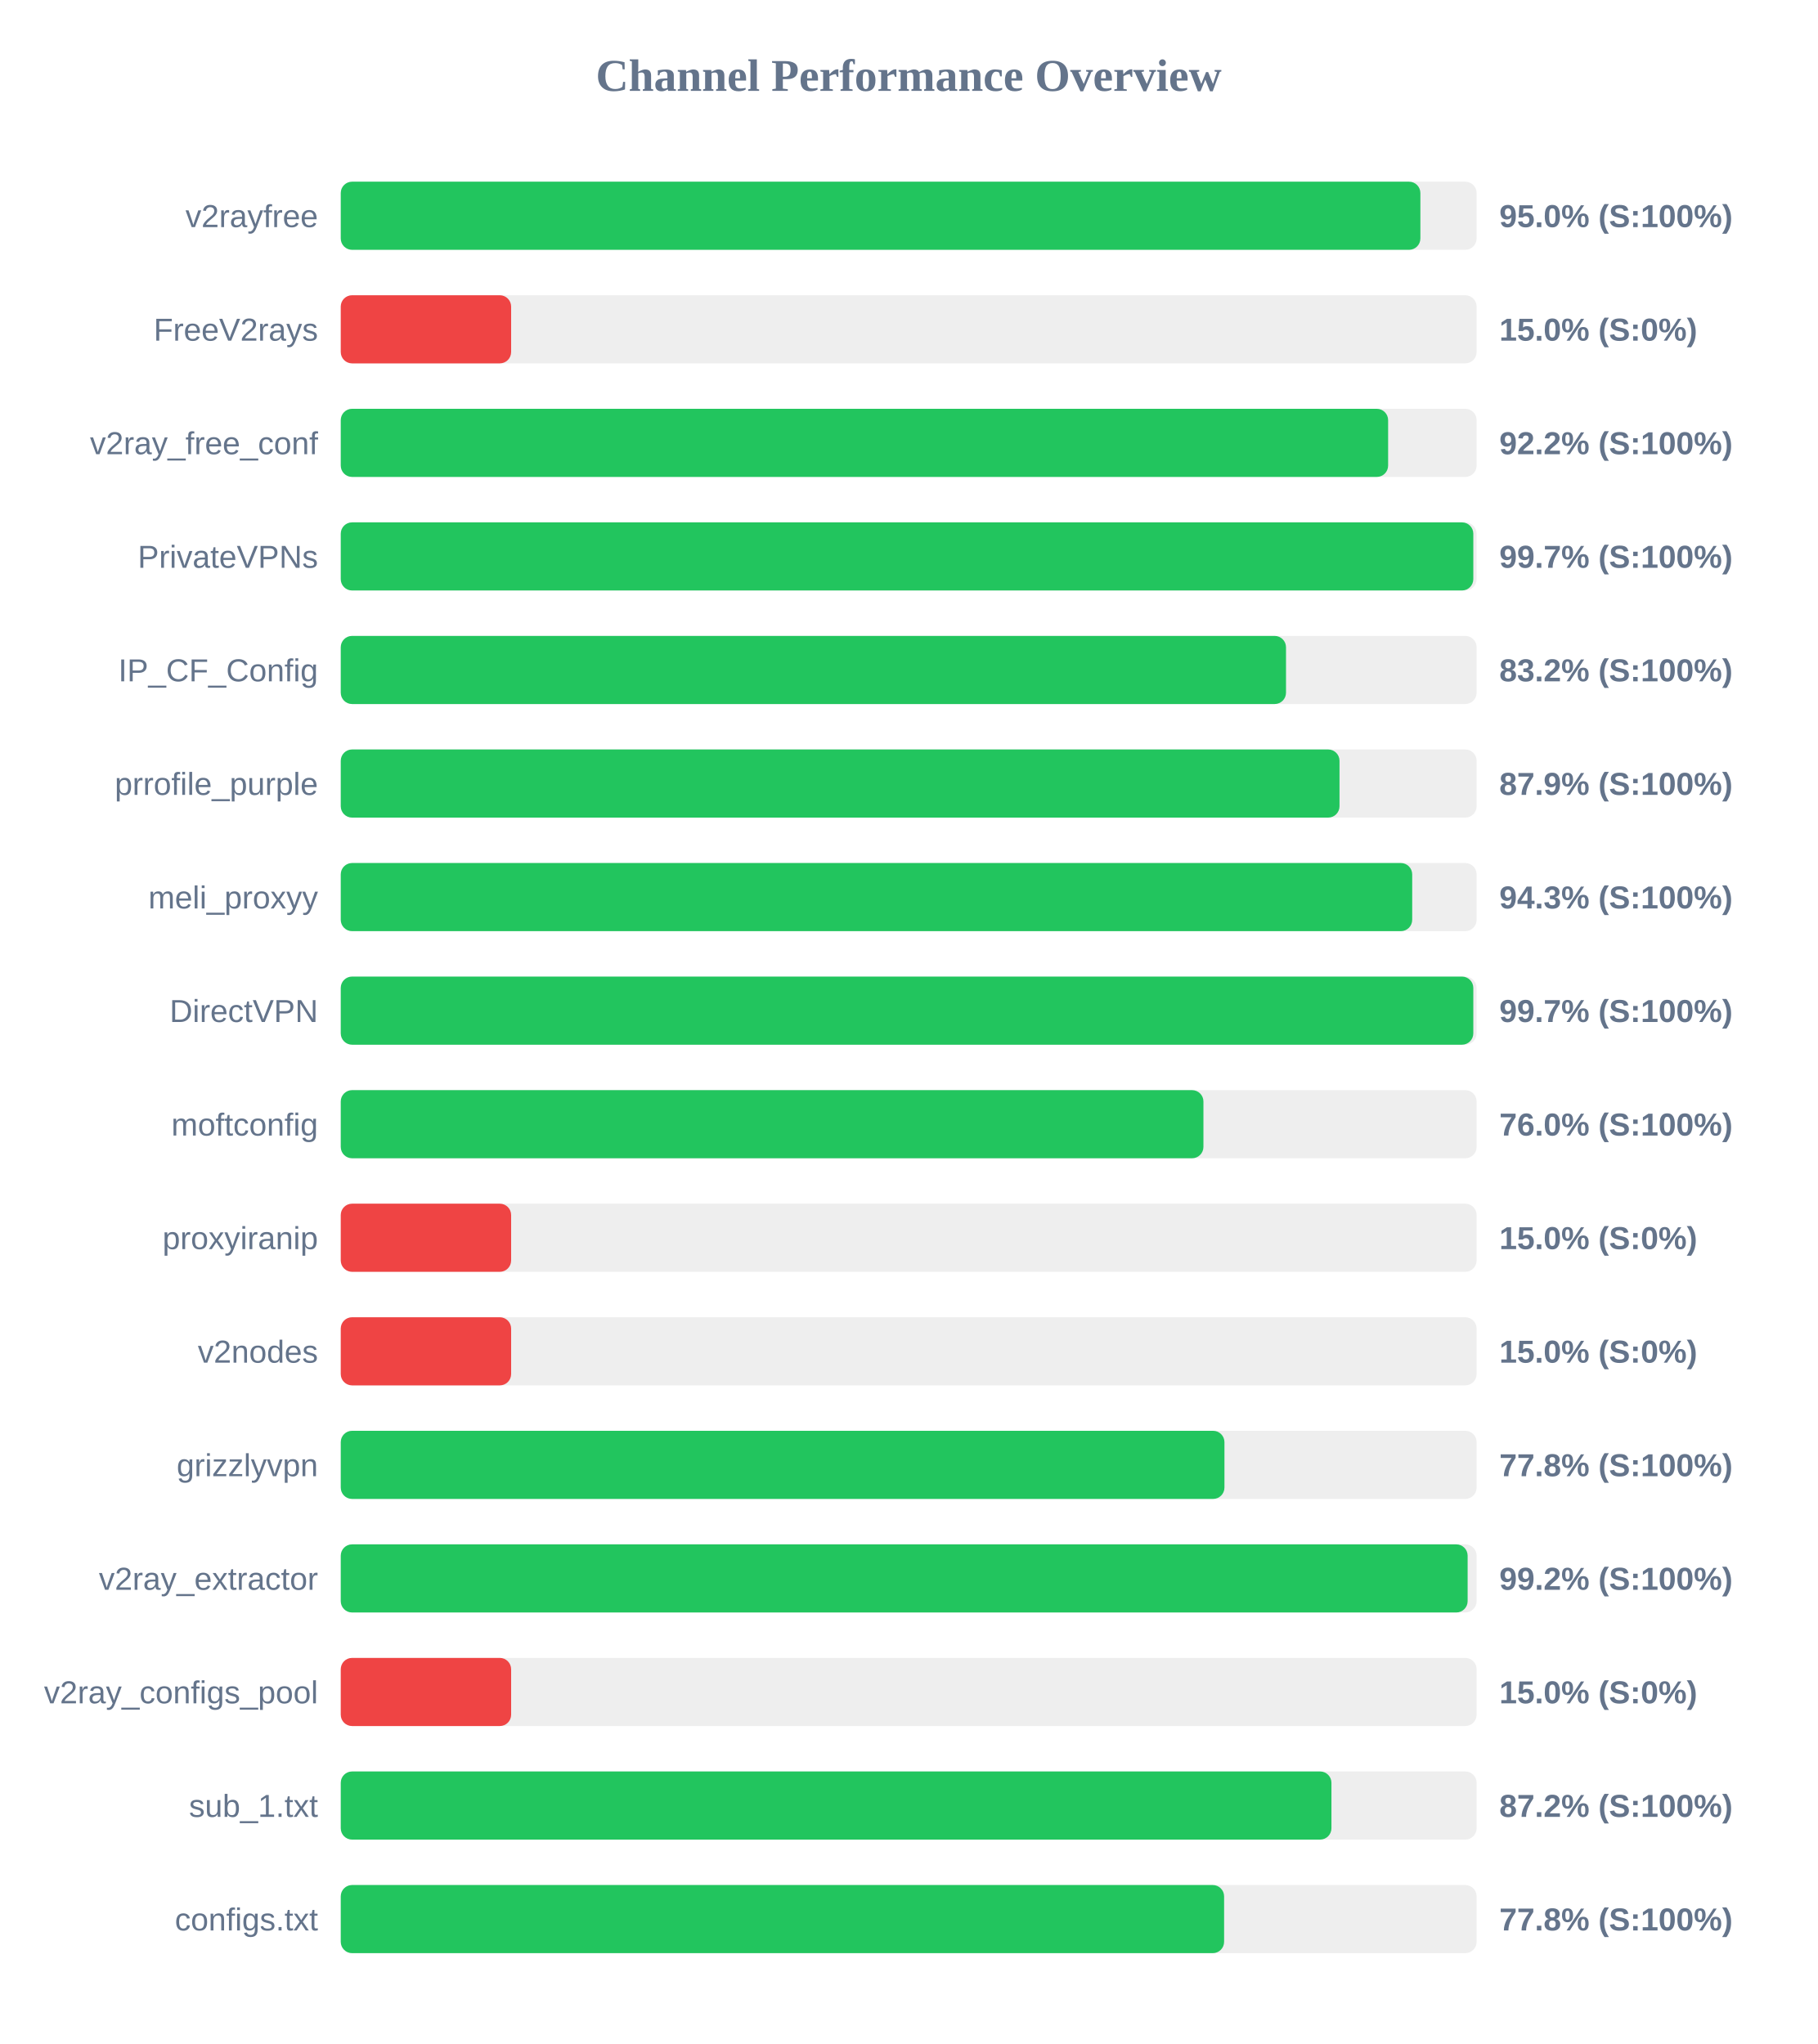
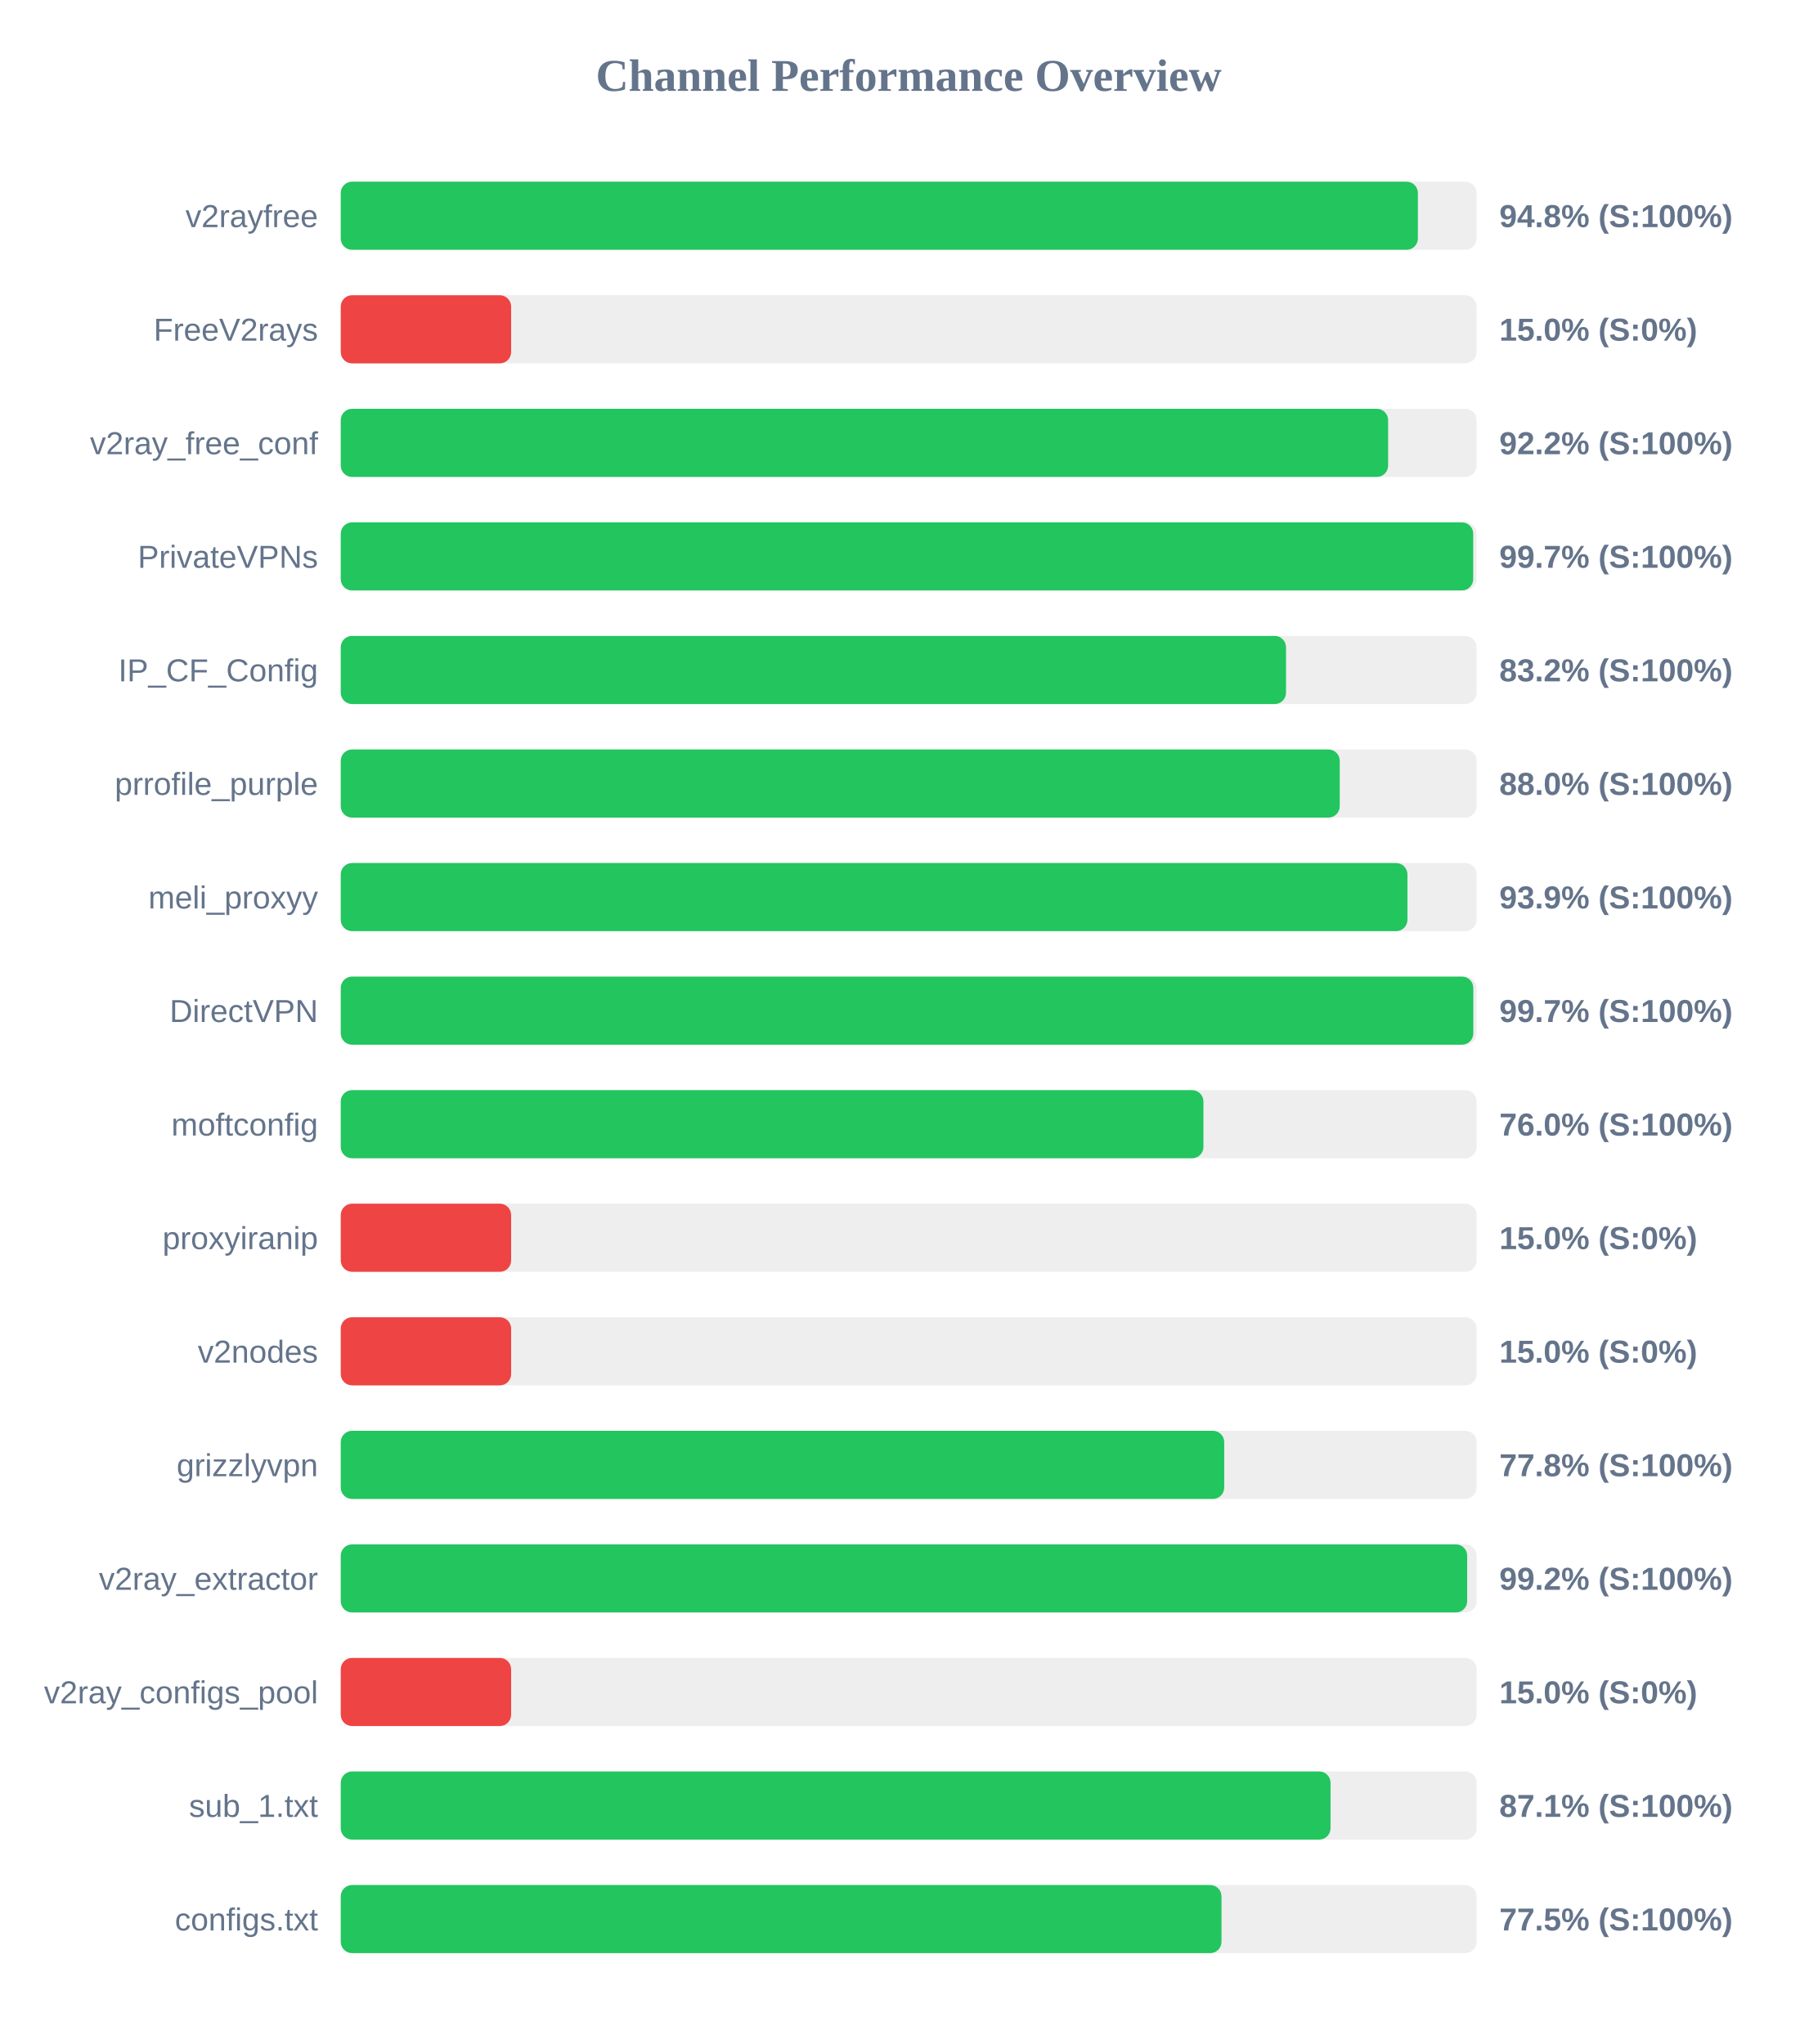
<svg xmlns="http://www.w3.org/2000/svg" width="800" height="900" version="1.1">
  <style>
        .row { font: 14px Arial; fill: #64748b; }
        .score { font: bold 14px Arial; fill: #64748b; }
    </style>
  <text x="400" y="40" text-anchor="middle" font-size="20px" font-weight="bold" fill="#64748b">Channel Performance Overview</text>
  <rect x="150" y="80" width="500" height="30" fill="#eee" rx="5" />
-   <rect x="150" y="80" width="475.25" height="30" fill="#22c55e" rx="5" />
+   <rect x="150" y="80" width="474.15" height="30" fill="#22c55e" rx="5" />
  <text x="140" y="100" text-anchor="end" class="row">v2rayfree</text>
-   <text x="660" y="100" text-anchor="start" class="score">95.0% (S:100%)</text>
+   <text x="660" y="100" text-anchor="start" class="score">94.8% (S:100%)</text>
  <rect x="150" y="130" width="500" height="30" fill="#eee" rx="5" />
  <rect x="150" y="130" width="75.0" height="30" fill="#ef4444" rx="5" />
  <text x="140" y="150" text-anchor="end" class="row">FreeV2rays</text>
  <text x="660" y="150" text-anchor="start" class="score">15.0% (S:0%)</text>
  <rect x="150" y="180" width="500" height="30" fill="#eee" rx="5" />
  <rect x="150" y="180" width="461.05" height="30" fill="#22c55e" rx="5" />
  <text x="140" y="200" text-anchor="end" class="row">v2ray_free_conf</text>
  <text x="660" y="200" text-anchor="start" class="score">92.2% (S:100%)</text>
  <rect x="150" y="230" width="500" height="30" fill="#eee" rx="5" />
-   <rect x="150" y="230" width="498.55" height="30" fill="#22c55e" rx="5" />
+   <rect x="150" y="230" width="498.5" height="30" fill="#22c55e" rx="5" />
  <text x="140" y="250" text-anchor="end" class="row">PrivateVPNs</text>
  <text x="660" y="250" text-anchor="start" class="score">99.7% (S:100%)</text>
  <rect x="150" y="280" width="500" height="30" fill="#eee" rx="5" />
  <rect x="150" y="280" width="416.1" height="30" fill="#22c55e" rx="5" />
  <text x="140" y="300" text-anchor="end" class="row">IP_CF_Config</text>
  <text x="660" y="300" text-anchor="start" class="score">83.2% (S:100%)</text>
  <rect x="150" y="330" width="500" height="30" fill="#eee" rx="5" />
-   <rect x="150" y="330" width="439.65" height="30" fill="#22c55e" rx="5" />
+   <rect x="150" y="330" width="439.75" height="30" fill="#22c55e" rx="5" />
  <text x="140" y="350" text-anchor="end" class="row">prrofile_purple</text>
-   <text x="660" y="350" text-anchor="start" class="score">87.9% (S:100%)</text>
+   <text x="660" y="350" text-anchor="start" class="score">88.0% (S:100%)</text>
  <rect x="150" y="380" width="500" height="30" fill="#eee" rx="5" />
-   <rect x="150" y="380" width="471.65" height="30" fill="#22c55e" rx="5" />
+   <rect x="150" y="380" width="469.55" height="30" fill="#22c55e" rx="5" />
  <text x="140" y="400" text-anchor="end" class="row">meli_proxyy</text>
-   <text x="660" y="400" text-anchor="start" class="score">94.3% (S:100%)</text>
+   <text x="660" y="400" text-anchor="start" class="score">93.9% (S:100%)</text>
  <rect x="150" y="430" width="500" height="30" fill="#eee" rx="5" />
  <rect x="150" y="430" width="498.55" height="30" fill="#22c55e" rx="5" />
  <text x="140" y="450" text-anchor="end" class="row">DirectVPN</text>
  <text x="660" y="450" text-anchor="start" class="score">99.7% (S:100%)</text>
  <rect x="150" y="480" width="500" height="30" fill="#eee" rx="5" />
  <rect x="150" y="480" width="379.75" height="30" fill="#22c55e" rx="5" />
  <text x="140" y="500" text-anchor="end" class="row">moftconfig</text>
  <text x="660" y="500" text-anchor="start" class="score">76.0% (S:100%)</text>
  <rect x="150" y="530" width="500" height="30" fill="#eee" rx="5" />
  <rect x="150" y="530" width="75.0" height="30" fill="#ef4444" rx="5" />
  <text x="140" y="550" text-anchor="end" class="row">proxyiranip</text>
  <text x="660" y="550" text-anchor="start" class="score">15.0% (S:0%)</text>
  <rect x="150" y="580" width="500" height="30" fill="#eee" rx="5" />
  <rect x="150" y="580" width="75.0" height="30" fill="#ef4444" rx="5" />
  <text x="140" y="600" text-anchor="end" class="row">v2nodes</text>
  <text x="660" y="600" text-anchor="start" class="score">15.0% (S:0%)</text>
  <rect x="150" y="630" width="500" height="30" fill="#eee" rx="5" />
-   <rect x="150" y="630" width="389.0" height="30" fill="#22c55e" rx="5" />
+   <rect x="150" y="630" width="388.9" height="30" fill="#22c55e" rx="5" />
  <text x="140" y="650" text-anchor="end" class="row">grizzlyvpn</text>
  <text x="660" y="650" text-anchor="start" class="score">77.8% (S:100%)</text>
  <rect x="150" y="680" width="500" height="30" fill="#eee" rx="5" />
-   <rect x="150" y="680" width="496.05" height="30" fill="#22c55e" rx="5" />
+   <rect x="150" y="680" width="495.85" height="30" fill="#22c55e" rx="5" />
  <text x="140" y="700" text-anchor="end" class="row">v2ray_extractor</text>
  <text x="660" y="700" text-anchor="start" class="score">99.2% (S:100%)</text>
  <rect x="150" y="730" width="500" height="30" fill="#eee" rx="5" />
  <rect x="150" y="730" width="75.0" height="30" fill="#ef4444" rx="5" />
  <text x="140" y="750" text-anchor="end" class="row">v2ray_configs_pool</text>
  <text x="660" y="750" text-anchor="start" class="score">15.0% (S:0%)</text>
  <rect x="150" y="780" width="500" height="30" fill="#eee" rx="5" />
-   <rect x="150" y="780" width="436.1" height="30" fill="#22c55e" rx="5" />
+   <rect x="150" y="780" width="435.7" height="30" fill="#22c55e" rx="5" />
  <text x="140" y="800" text-anchor="end" class="row">sub_1.txt</text>
-   <text x="660" y="800" text-anchor="start" class="score">87.2% (S:100%)</text>
+   <text x="660" y="800" text-anchor="start" class="score">87.1% (S:100%)</text>
  <rect x="150" y="830" width="500" height="30" fill="#eee" rx="5" />
-   <rect x="150" y="830" width="388.85" height="30" fill="#22c55e" rx="5" />
+   <rect x="150" y="830" width="387.7" height="30" fill="#22c55e" rx="5" />
  <text x="140" y="850" text-anchor="end" class="row">configs.txt</text>
-   <text x="660" y="850" text-anchor="start" class="score">77.8% (S:100%)</text>
+   <text x="660" y="850" text-anchor="start" class="score">77.5% (S:100%)</text>
</svg>
